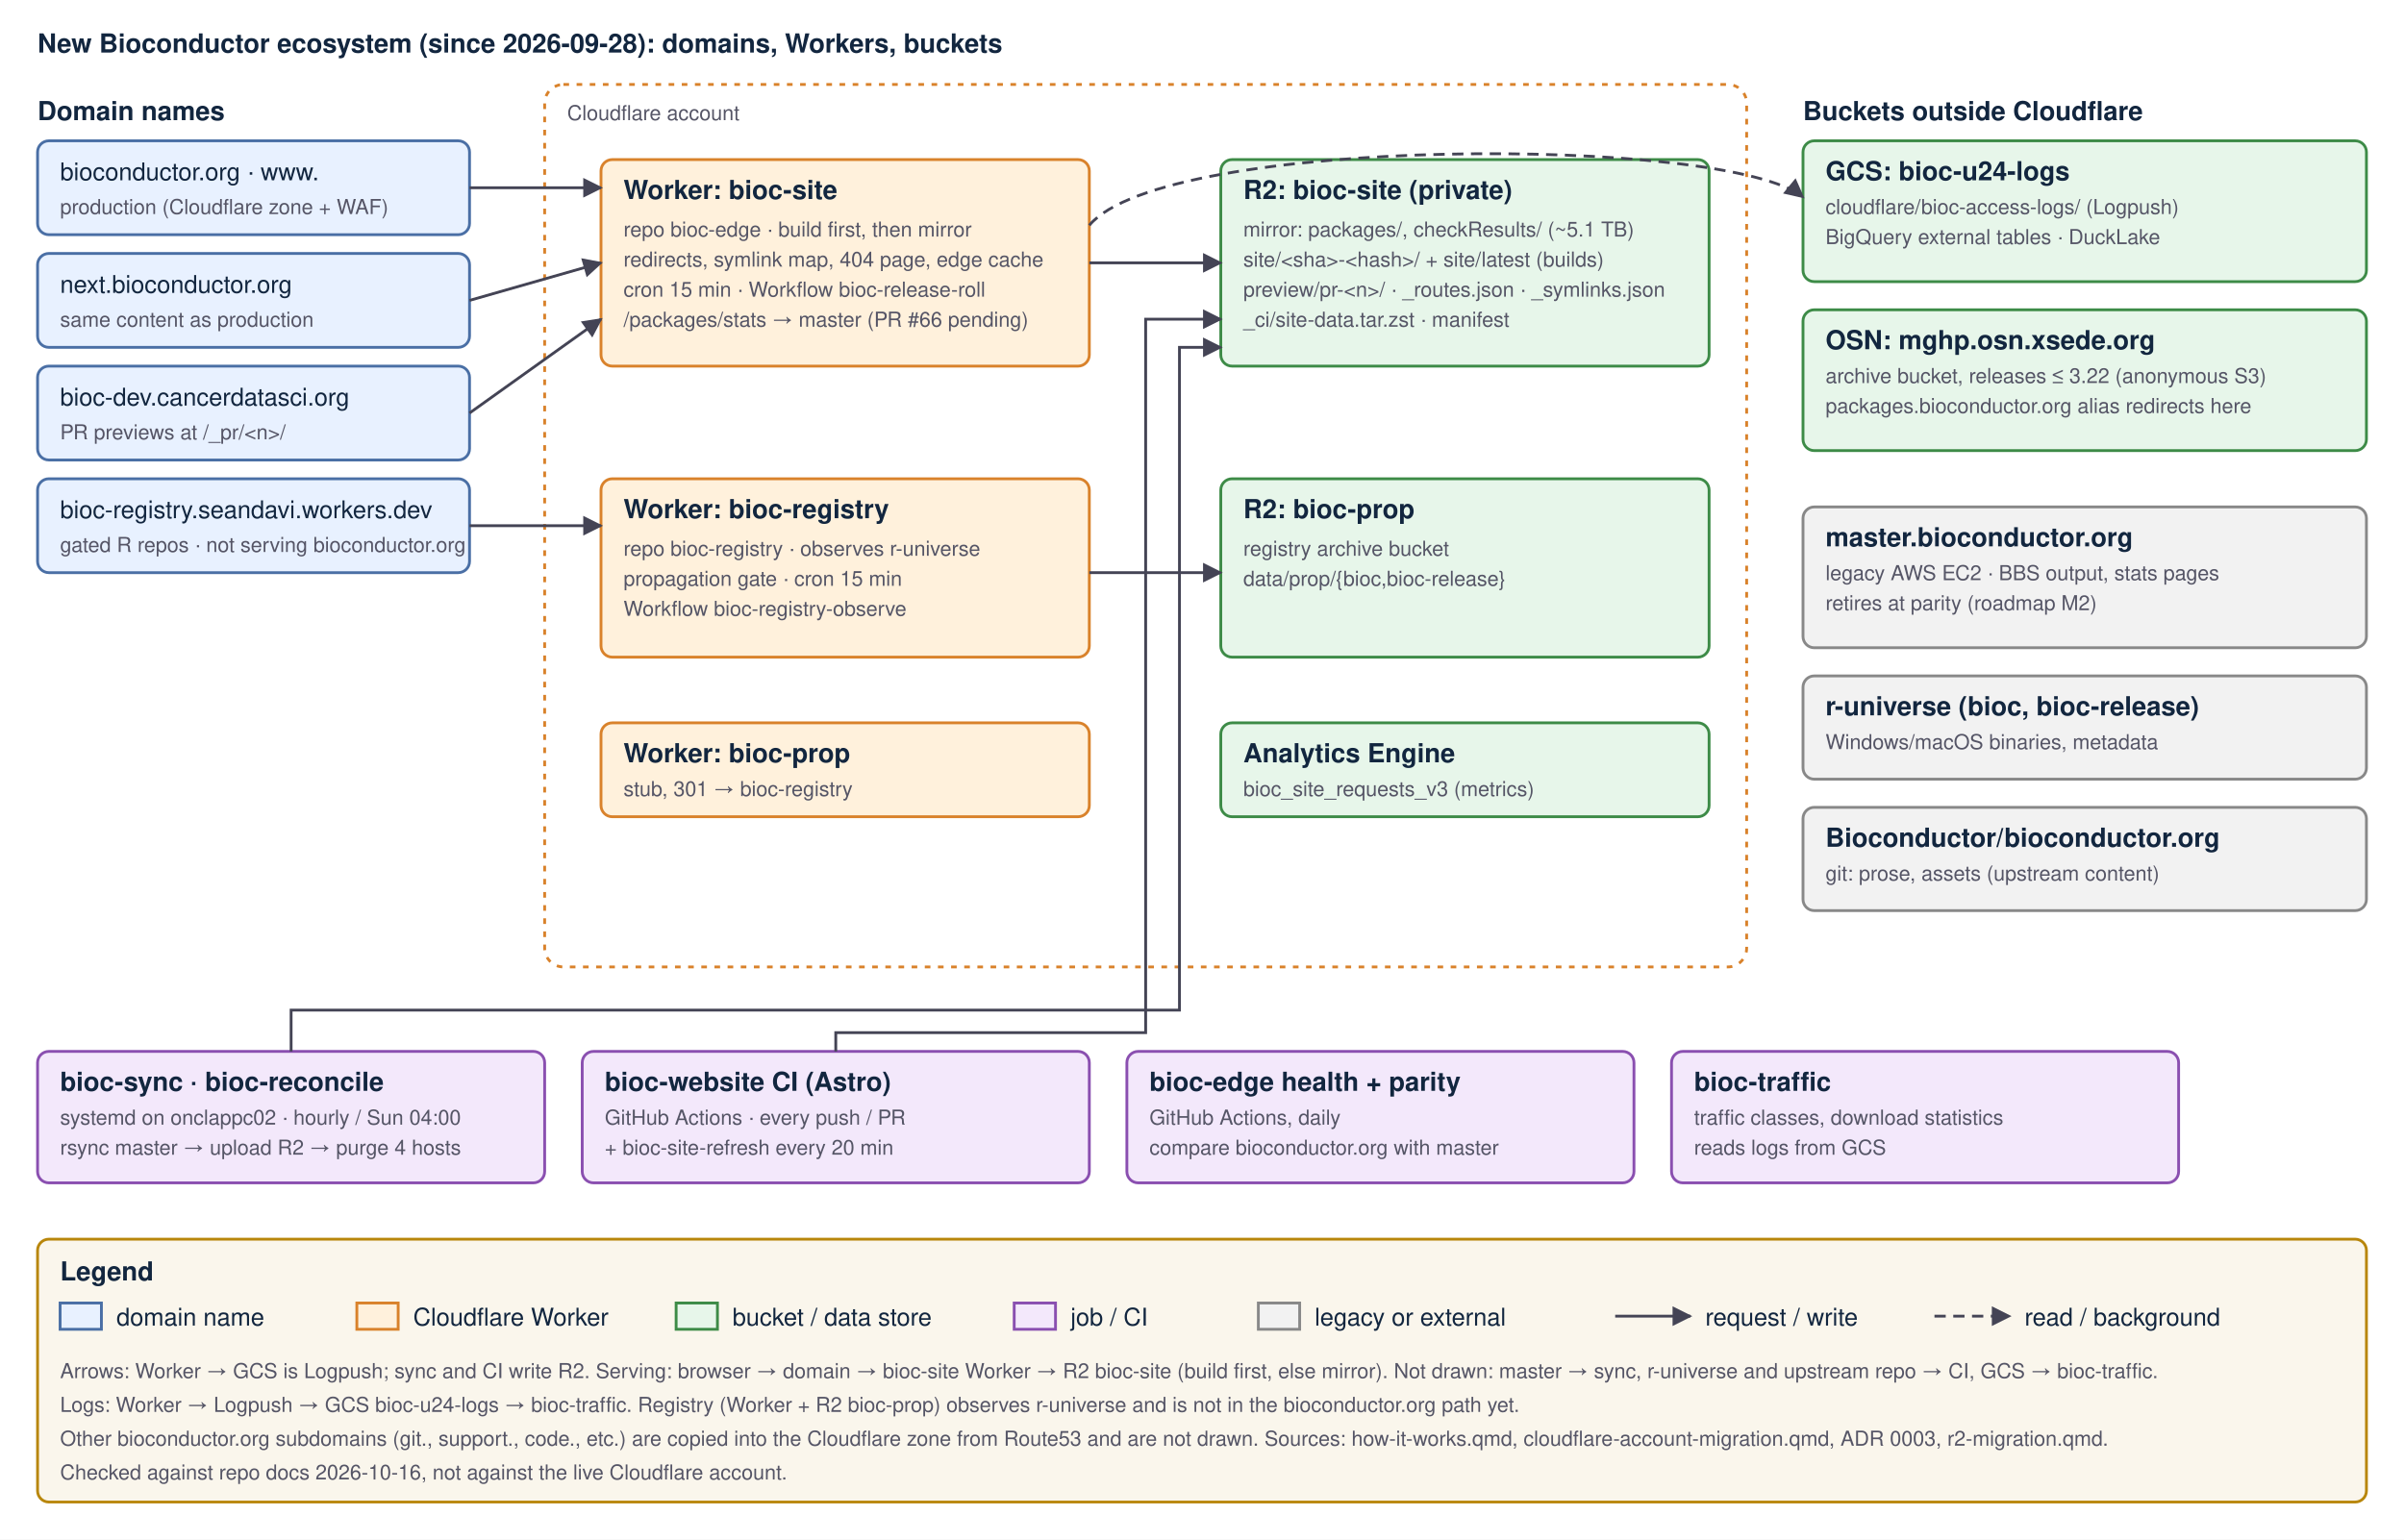
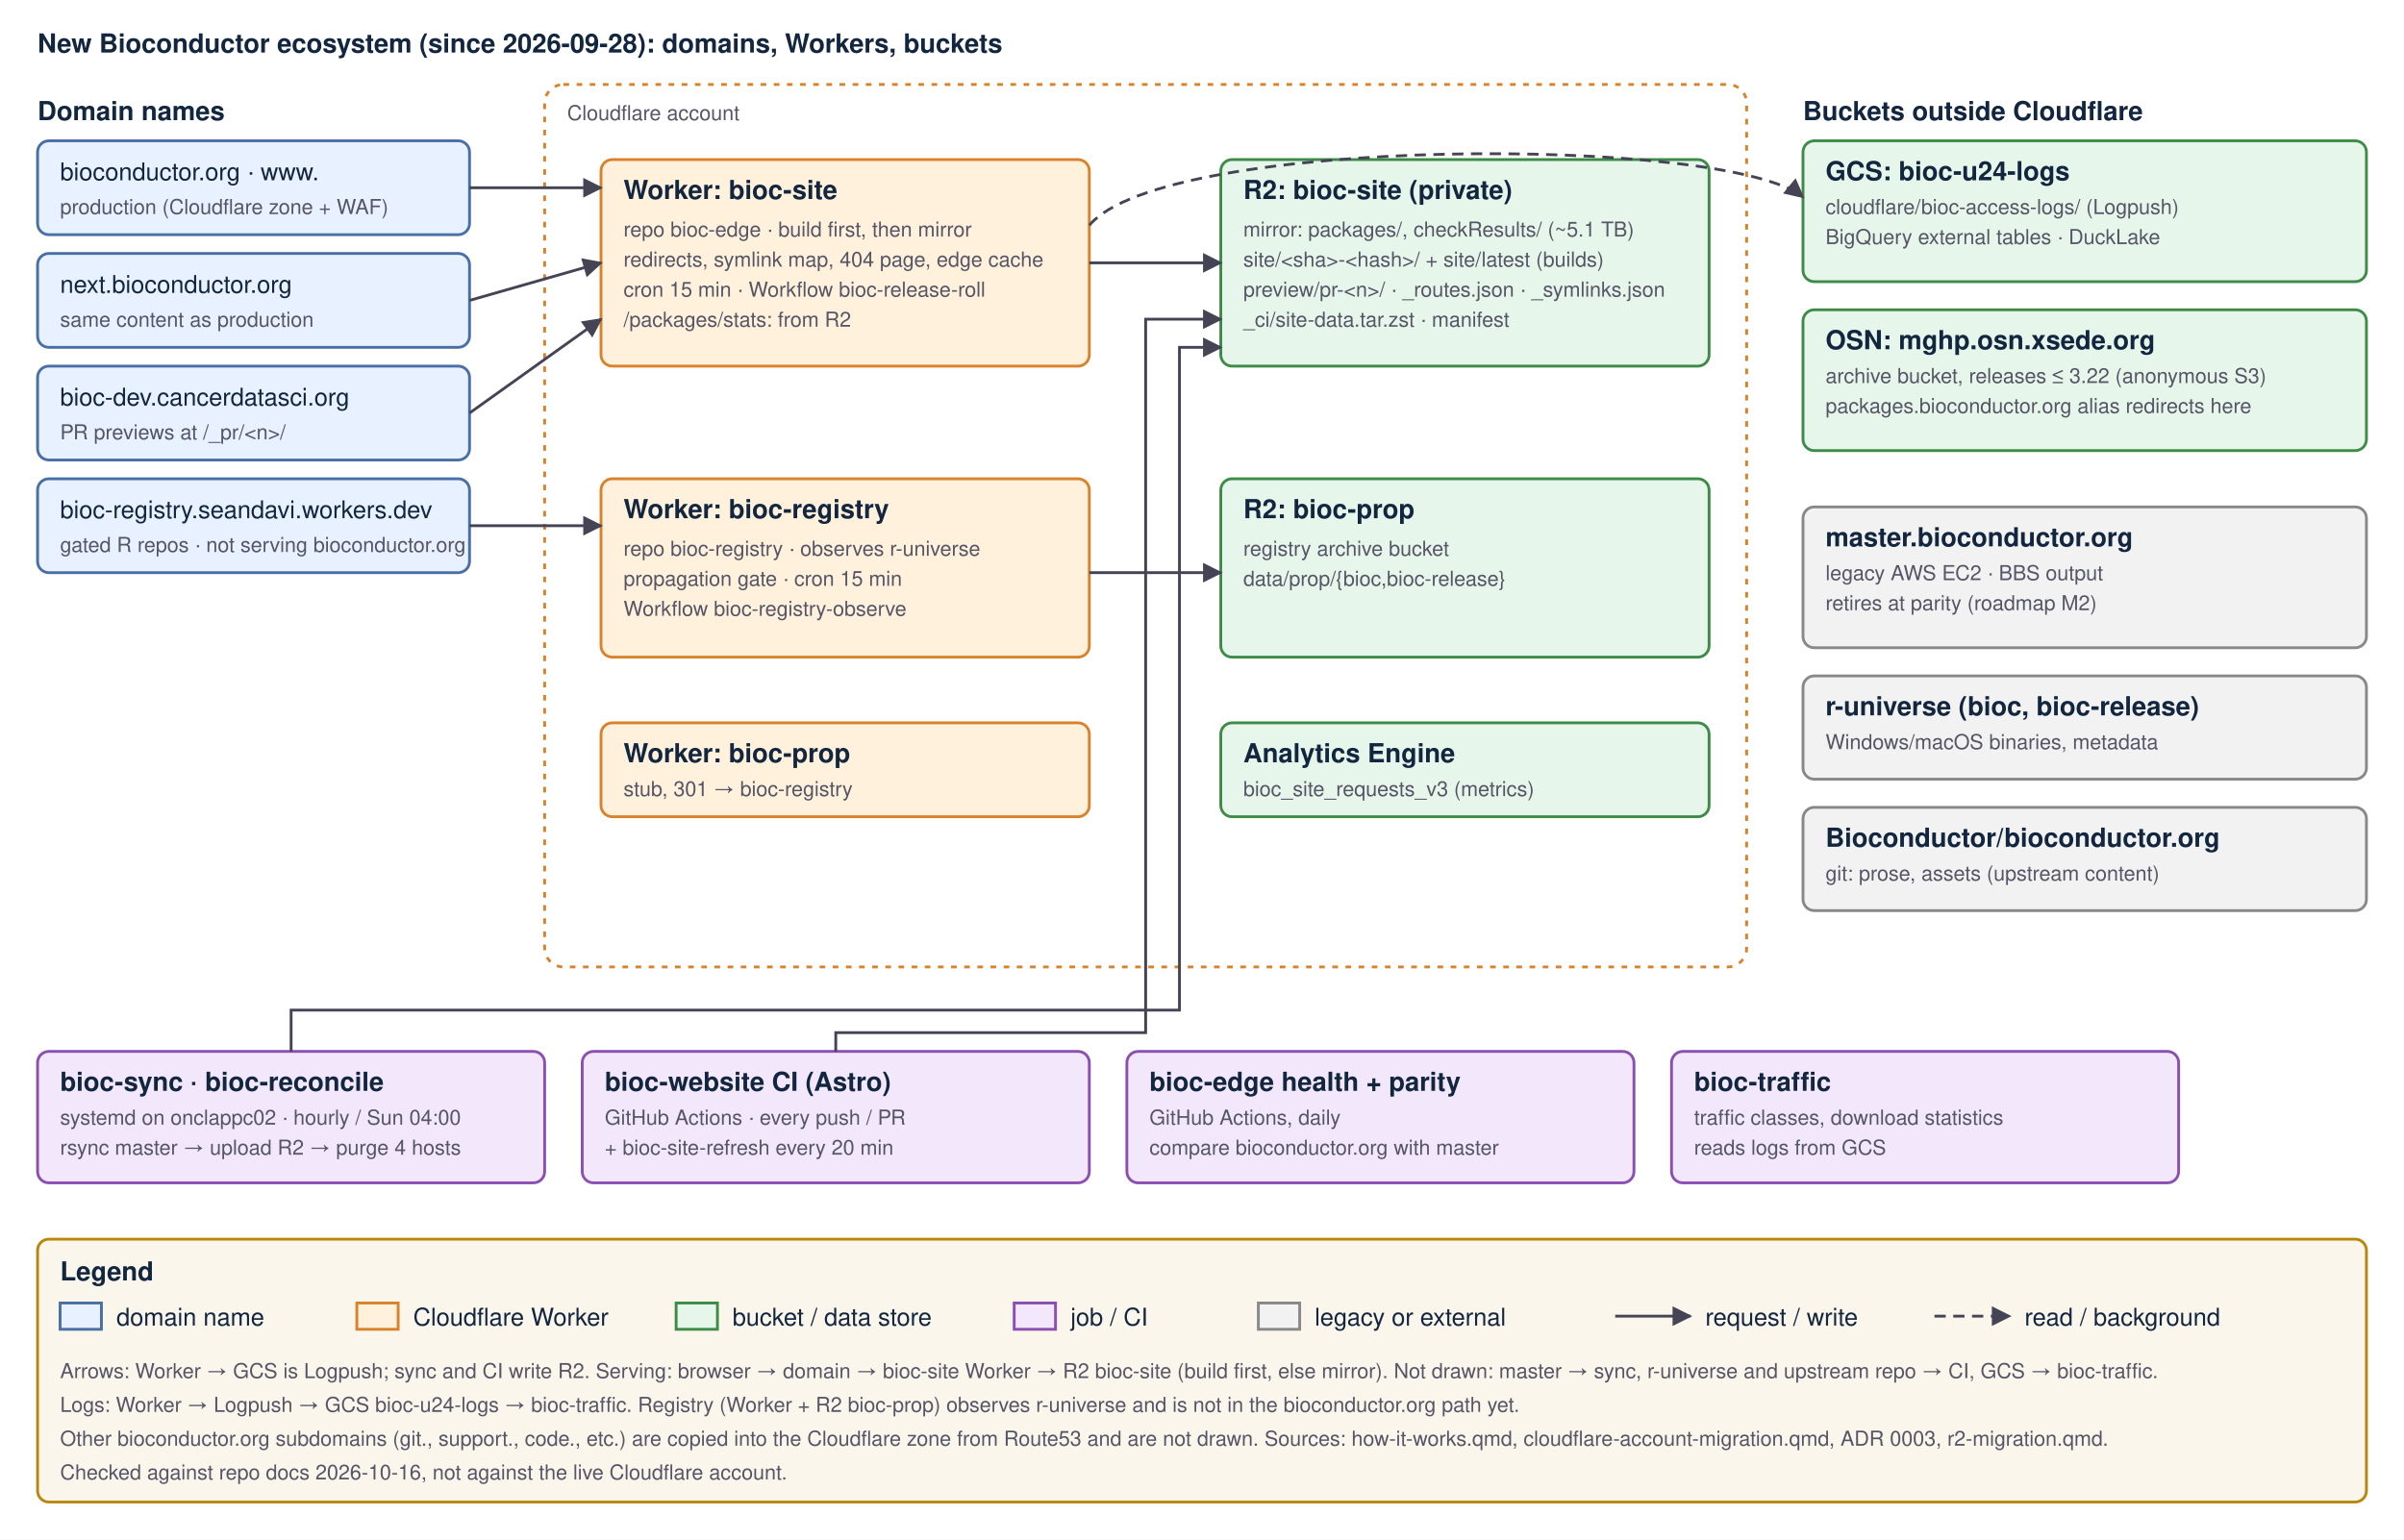
<svg xmlns="http://www.w3.org/2000/svg" role="img" viewBox="0 0 1280 820" font-family="Helvetica,Arial,sans-serif" font-size="13">
  <defs>
    <marker id="eco-a" viewBox="0 0 10 10" refX="9" refY="5" markerWidth="7" markerHeight="7" orient="auto">
      <path d="M0,0L10,5L0,10z" fill="#445" />
    </marker>
    <style>
.eco-t{fill:#12263f}.eco-s{fill:#556;font-size:11px}.eco-h{font-weight:bold;font-size:14px;fill:#12263f}
.eco-dom{fill:#e8f1ff;stroke:#4a6fa5}.eco-wk{fill:#fff1dc;stroke:#d9822b}.eco-bk{fill:#e7f6ea;stroke:#3d8b47}
.eco-ext{fill:#f2f2f2;stroke:#888}.eco-job{fill:#f3e8fb;stroke:#8a4fb0}.eco-leg{fill:#faf6ec;stroke:#b8860b}
.eco-box{stroke-width:1.5}.eco-l{stroke:#445;stroke-width:1.5;fill:none;marker-end:url(#eco-a)}.eco-d{stroke-dasharray:6 4}
.eco-z{fill:none;stroke:#d9822b;stroke-dasharray:3 4;stroke-width:1.5}
a.eco-node{cursor:pointer}a.eco-node:hover .box,a.eco-node:focus .box{stroke-width:3.5}.eco-box{stroke-width:1.5}a.eco-node:hover .eco-box,a.eco-node:focus .eco-box{stroke-width:3.5}</style>
  </defs>
  <rect width="1280" height="820" fill="#fff" />
  <text x="20" y="28" class="eco-h" font-size="18">New Bioconductor ecosystem (since 2026-09-28): domains, Workers, buckets</text>
  <rect x="290" y="45" width="640" height="470" rx="10" class="eco-z" />
  <text x="302" y="64" class="eco-s">Cloudflare account</text>
  <text x="20" y="64" class="eco-h">Domain names</text>
  <a href="how-it-works.html#hosts" class="eco-node">
    <rect x="20" y="75" width="230" height="50" rx="6" class="eco-dom eco-box" />
    <text x="32" y="96" class="eco-t">bioconductor.org · www.</text>
    <text x="32" y="114" class="eco-s">production (Cloudflare zone + WAF)</text>
  </a>
  <a href="how-it-works.html#hosts" class="eco-node">
    <rect x="20" y="135" width="230" height="50" rx="6" class="eco-dom eco-box" />
    <text x="32" y="156" class="eco-t">next.bioconductor.org</text>
    <text x="32" y="174" class="eco-s">same content as production</text>
  </a>
  <a href="how-it-works.html#hosts" class="eco-node">
    <rect x="20" y="195" width="230" height="50" rx="6" class="eco-dom eco-box" />
    <text x="32" y="216" class="eco-t">bioc-dev.cancerdatasci.org</text>
    <text x="32" y="234" class="eco-s">PR previews at /_pr/&lt;n&gt;/</text>
  </a>
  <a href="propagation-gate.html" class="eco-node">
    <rect x="20" y="255" width="230" height="50" rx="6" class="eco-dom eco-box" />
    <text x="32" y="276" class="eco-t">bioc-registry.seandavi.workers.dev</text>
    <text x="32" y="294" class="eco-s">gated R repos · not serving bioconductor.org</text>
  </a>
  <a href="how-it-works.html#serving" class="eco-node">
    <rect x="320" y="85" width="260" height="110" rx="6" class="eco-wk eco-box" />
    <text x="332" y="106" class="eco-h">Worker: bioc-site</text>
    <text x="332" y="126" class="eco-s">repo bioc-edge · build first, then mirror</text>
    <text x="332" y="142" class="eco-s">redirects, symlink map, 404 page, edge cache</text>
    <text x="332" y="158" class="eco-s">cron 15 min · Workflow bioc-release-roll</text>
-     <text x="332" y="174" class="eco-s">/packages/stats → master (PR #66 pending)</text>
+     <text x="332" y="174" class="eco-s">/packages/stats: from R2</text>
  </a>
  <a href="propagation-gate.html" class="eco-node">
    <rect x="320" y="255" width="260" height="95" rx="6" class="eco-wk eco-box" />
    <text x="332" y="276" class="eco-h">Worker: bioc-registry</text>
    <text x="332" y="296" class="eco-s">repo bioc-registry · observes r-universe</text>
    <text x="332" y="312" class="eco-s">propagation gate · cron 15 min</text>
    <text x="332" y="328" class="eco-s">Workflow bioc-registry-observe</text>
  </a>
  <a href="propagation-gate.html" class="eco-node">
    <rect x="320" y="385" width="260" height="50" rx="6" class="eco-wk eco-box" />
    <text x="332" y="406" class="eco-h">Worker: bioc-prop</text>
    <text x="332" y="424" class="eco-s">stub, 301 → bioc-registry</text>
  </a>
  <a href="how-it-works.html#terms" class="eco-node">
    <rect x="650" y="85" width="260" height="110" rx="6" class="eco-bk eco-box" />
    <text x="662" y="106" class="eco-h">R2: bioc-site (private)</text>
    <text x="662" y="126" class="eco-s">mirror: packages/, checkResults/ (~5.1 TB)</text>
    <text x="662" y="142" class="eco-s">site/&lt;sha&gt;-&lt;hash&gt;/ + site/latest (builds)</text>
    <text x="662" y="158" class="eco-s">preview/pr-&lt;n&gt;/ · _routes.json · _symlinks.json</text>
    <text x="662" y="174" class="eco-s">_ci/site-data.tar.zst · manifest</text>
  </a>
  <a href="propagation-gate.html" class="eco-node">
    <rect x="650" y="255" width="260" height="95" rx="6" class="eco-bk eco-box" />
    <text x="662" y="276" class="eco-h">R2: bioc-prop</text>
    <text x="662" y="296" class="eco-s">registry archive bucket</text>
    <text x="662" y="312" class="eco-s">data/prop/{bioc,bioc-release}</text>
  </a>
  <a href="adr/0003-request-logging-after-the-cloudflare-cutover.html" class="eco-node">
    <rect x="650" y="385" width="260" height="50" rx="6" class="eco-bk eco-box" />
    <text x="662" y="406" class="eco-h">Analytics Engine</text>
    <text x="662" y="424" class="eco-s">bioc_site_requests_v3 (metrics)</text>
  </a>
  <text x="960" y="64" class="eco-h">Buckets outside Cloudflare</text>
  <a href="adr/0003-request-logging-after-the-cloudflare-cutover.html" class="eco-node">
    <rect x="960" y="75" width="300" height="75" rx="6" class="eco-bk eco-box" />
    <text x="972" y="96" class="eco-h">GCS: bioc-u24-logs</text>
    <text x="972" y="114" class="eco-s">cloudflare/bioc-access-logs/ (Logpush)</text>
    <text x="972" y="130" class="eco-s">BigQuery external tables · DuckLake</text>
  </a>
  <a href="r2-migration.html" class="eco-node">
    <rect x="960" y="165" width="300" height="75" rx="6" class="eco-bk eco-box" />
    <text x="972" y="186" class="eco-h">OSN: mghp.osn.xsede.org</text>
    <text x="972" y="204" class="eco-s">archive bucket, releases ≤ 3.22 (anonymous S3)</text>
    <text x="972" y="220" class="eco-s">packages.bioconductor.org alias redirects here</text>
  </a>
  <a href="how-it-works.html#terms" class="eco-node">
    <rect x="960" y="270" width="300" height="75" rx="6" class="eco-ext eco-box" />
    <text x="972" y="291" class="eco-h">master.bioconductor.org</text>
-     <text x="972" y="309" class="eco-s">legacy AWS EC2 · BBS output, stats pages</text>
+     <text x="972" y="309" class="eco-s">legacy AWS EC2 · BBS output</text>
    <text x="972" y="325" class="eco-s">retires at parity (roadmap M2)</text>
  </a>
  <a href="how-it-works.html#publishing" class="eco-node">
    <rect x="960" y="360" width="300" height="55" rx="6" class="eco-ext eco-box" />
    <text x="972" y="381" class="eco-h">r-universe (bioc, bioc-release)</text>
    <text x="972" y="399" class="eco-s">Windows/macOS binaries, metadata</text>
  </a>
  <a href="how-it-works.html#the-site" class="eco-node">
    <rect x="960" y="430" width="300" height="55" rx="6" class="eco-ext eco-box" />
    <text x="972" y="451" class="eco-h">Bioconductor/bioconductor.org</text>
    <text x="972" y="469" class="eco-s">git: prose, assets (upstream content)</text>
  </a>
  <text x="20" y="583" class="eco-h" style="display:none">Jobs and CI (outside Cloudflare)</text>
  <a href="how-it-works.html#publishing" class="eco-node">
    <rect x="20" y="560" width="270" height="70" rx="6" class="eco-job eco-box" />
    <text x="32" y="581" class="eco-h">bioc-sync · bioc-reconcile</text>
    <text x="32" y="599" class="eco-s">systemd on onclappc02 · hourly / Sun 04:00</text>
    <text x="32" y="615" class="eco-s">rsync master → upload R2 → purge 4 hosts</text>
  </a>
  <a href="how-it-works.html#the-site" class="eco-node">
    <rect x="310" y="560" width="270" height="70" rx="6" class="eco-job eco-box" />
    <text x="322" y="581" class="eco-h">bioc-website CI (Astro)</text>
    <text x="322" y="599" class="eco-s">GitHub Actions · every push / PR</text>
    <text x="322" y="615" class="eco-s">+ bioc-site-refresh every 20 min</text>
  </a>
  <a href="ci.html#scheduled-jobs-outside-github-actions" class="eco-node">
    <rect x="600" y="560" width="270" height="70" rx="6" class="eco-job eco-box" />
    <text x="612" y="581" class="eco-h">bioc-edge health + parity</text>
    <text x="612" y="599" class="eco-s">GitHub Actions, daily</text>
    <text x="612" y="615" class="eco-s">compare bioconductor.org with master</text>
  </a>
  <a href="traffic-2026-09-30.html" class="eco-node">
    <rect x="890" y="560" width="270" height="70" rx="6" class="eco-job eco-box" />
    <text x="902" y="581" class="eco-h">bioc-traffic</text>
    <text x="902" y="599" class="eco-s">traffic classes, download statistics</text>
    <text x="902" y="615" class="eco-s">reads logs from GCS</text>
  </a>
  <path class="eco-l" d="M250 100 H320" />
  <path class="eco-l" d="M250 160 L320 140" />
  <path class="eco-l" d="M250 220 L320 170" />
  <path class="eco-l" d="M250 280 H320" />
  <path class="eco-l" d="M580 140 H650" />
  <path class="eco-l" d="M580 305 H650" />
  <path class="eco-l eco-d" d="M580 120 C620 72 920 72 960 105" />
  <path class="eco-l" d="M155 560 V538 H628 V185 H650" />
  <path class="eco-l" d="M445 560 V550 H610 V170 H650" />
  <rect x="20" y="660" width="1240" height="140" rx="6" class="eco-leg eco-box" />
  <text x="32" y="682" class="eco-h">Legend</text>
  <rect x="32" y="694" width="22" height="14" class="eco-dom eco-box" />
  <text x="62" y="706" class="eco-t">domain name</text>
  <rect x="190" y="694" width="22" height="14" class="eco-wk eco-box" />
  <text x="220" y="706" class="eco-t">Cloudflare Worker</text>
  <rect x="360" y="694" width="22" height="14" class="eco-bk eco-box" />
  <text x="390" y="706" class="eco-t">bucket / data store</text>
  <rect x="540" y="694" width="22" height="14" class="eco-job eco-box" />
  <text x="570" y="706" class="eco-t">job / CI</text>
  <rect x="670" y="694" width="22" height="14" class="eco-ext eco-box" />
  <text x="700" y="706" class="eco-t">legacy or external</text>
  <path class="eco-l" d="M860 701 H900" />
  <text x="908" y="706" class="eco-t">request / write</text>
  <path class="eco-l eco-d" d="M1030 701 H1070" />
  <text x="1078" y="706" class="eco-t">read / background</text>
  <text x="32" y="734" class="eco-s">Arrows: Worker → GCS is Logpush; sync and CI write R2. Serving: browser → domain → bioc-site Worker → R2 bioc-site (build first, else mirror). Not drawn: master → sync, r-universe and upstream repo → CI, GCS → bioc-traffic.</text>
  <text x="32" y="752" class="eco-s">Logs: Worker → Logpush → GCS bioc-u24-logs → bioc-traffic. Registry (Worker + R2 bioc-prop) observes r-universe and is not in the bioconductor.org path yet.</text>
  <text x="32" y="770" class="eco-s">Other bioconductor.org subdomains (git., support., code., etc.) are copied into the Cloudflare zone from Route53 and are not drawn. Sources: how-it-works.qmd, cloudflare-account-migration.qmd, ADR 0003, r2-migration.qmd.</text>
  <text x="32" y="788" class="eco-s">Checked against repo docs 2026-10-16, not against the live Cloudflare account.</text>
</svg>
